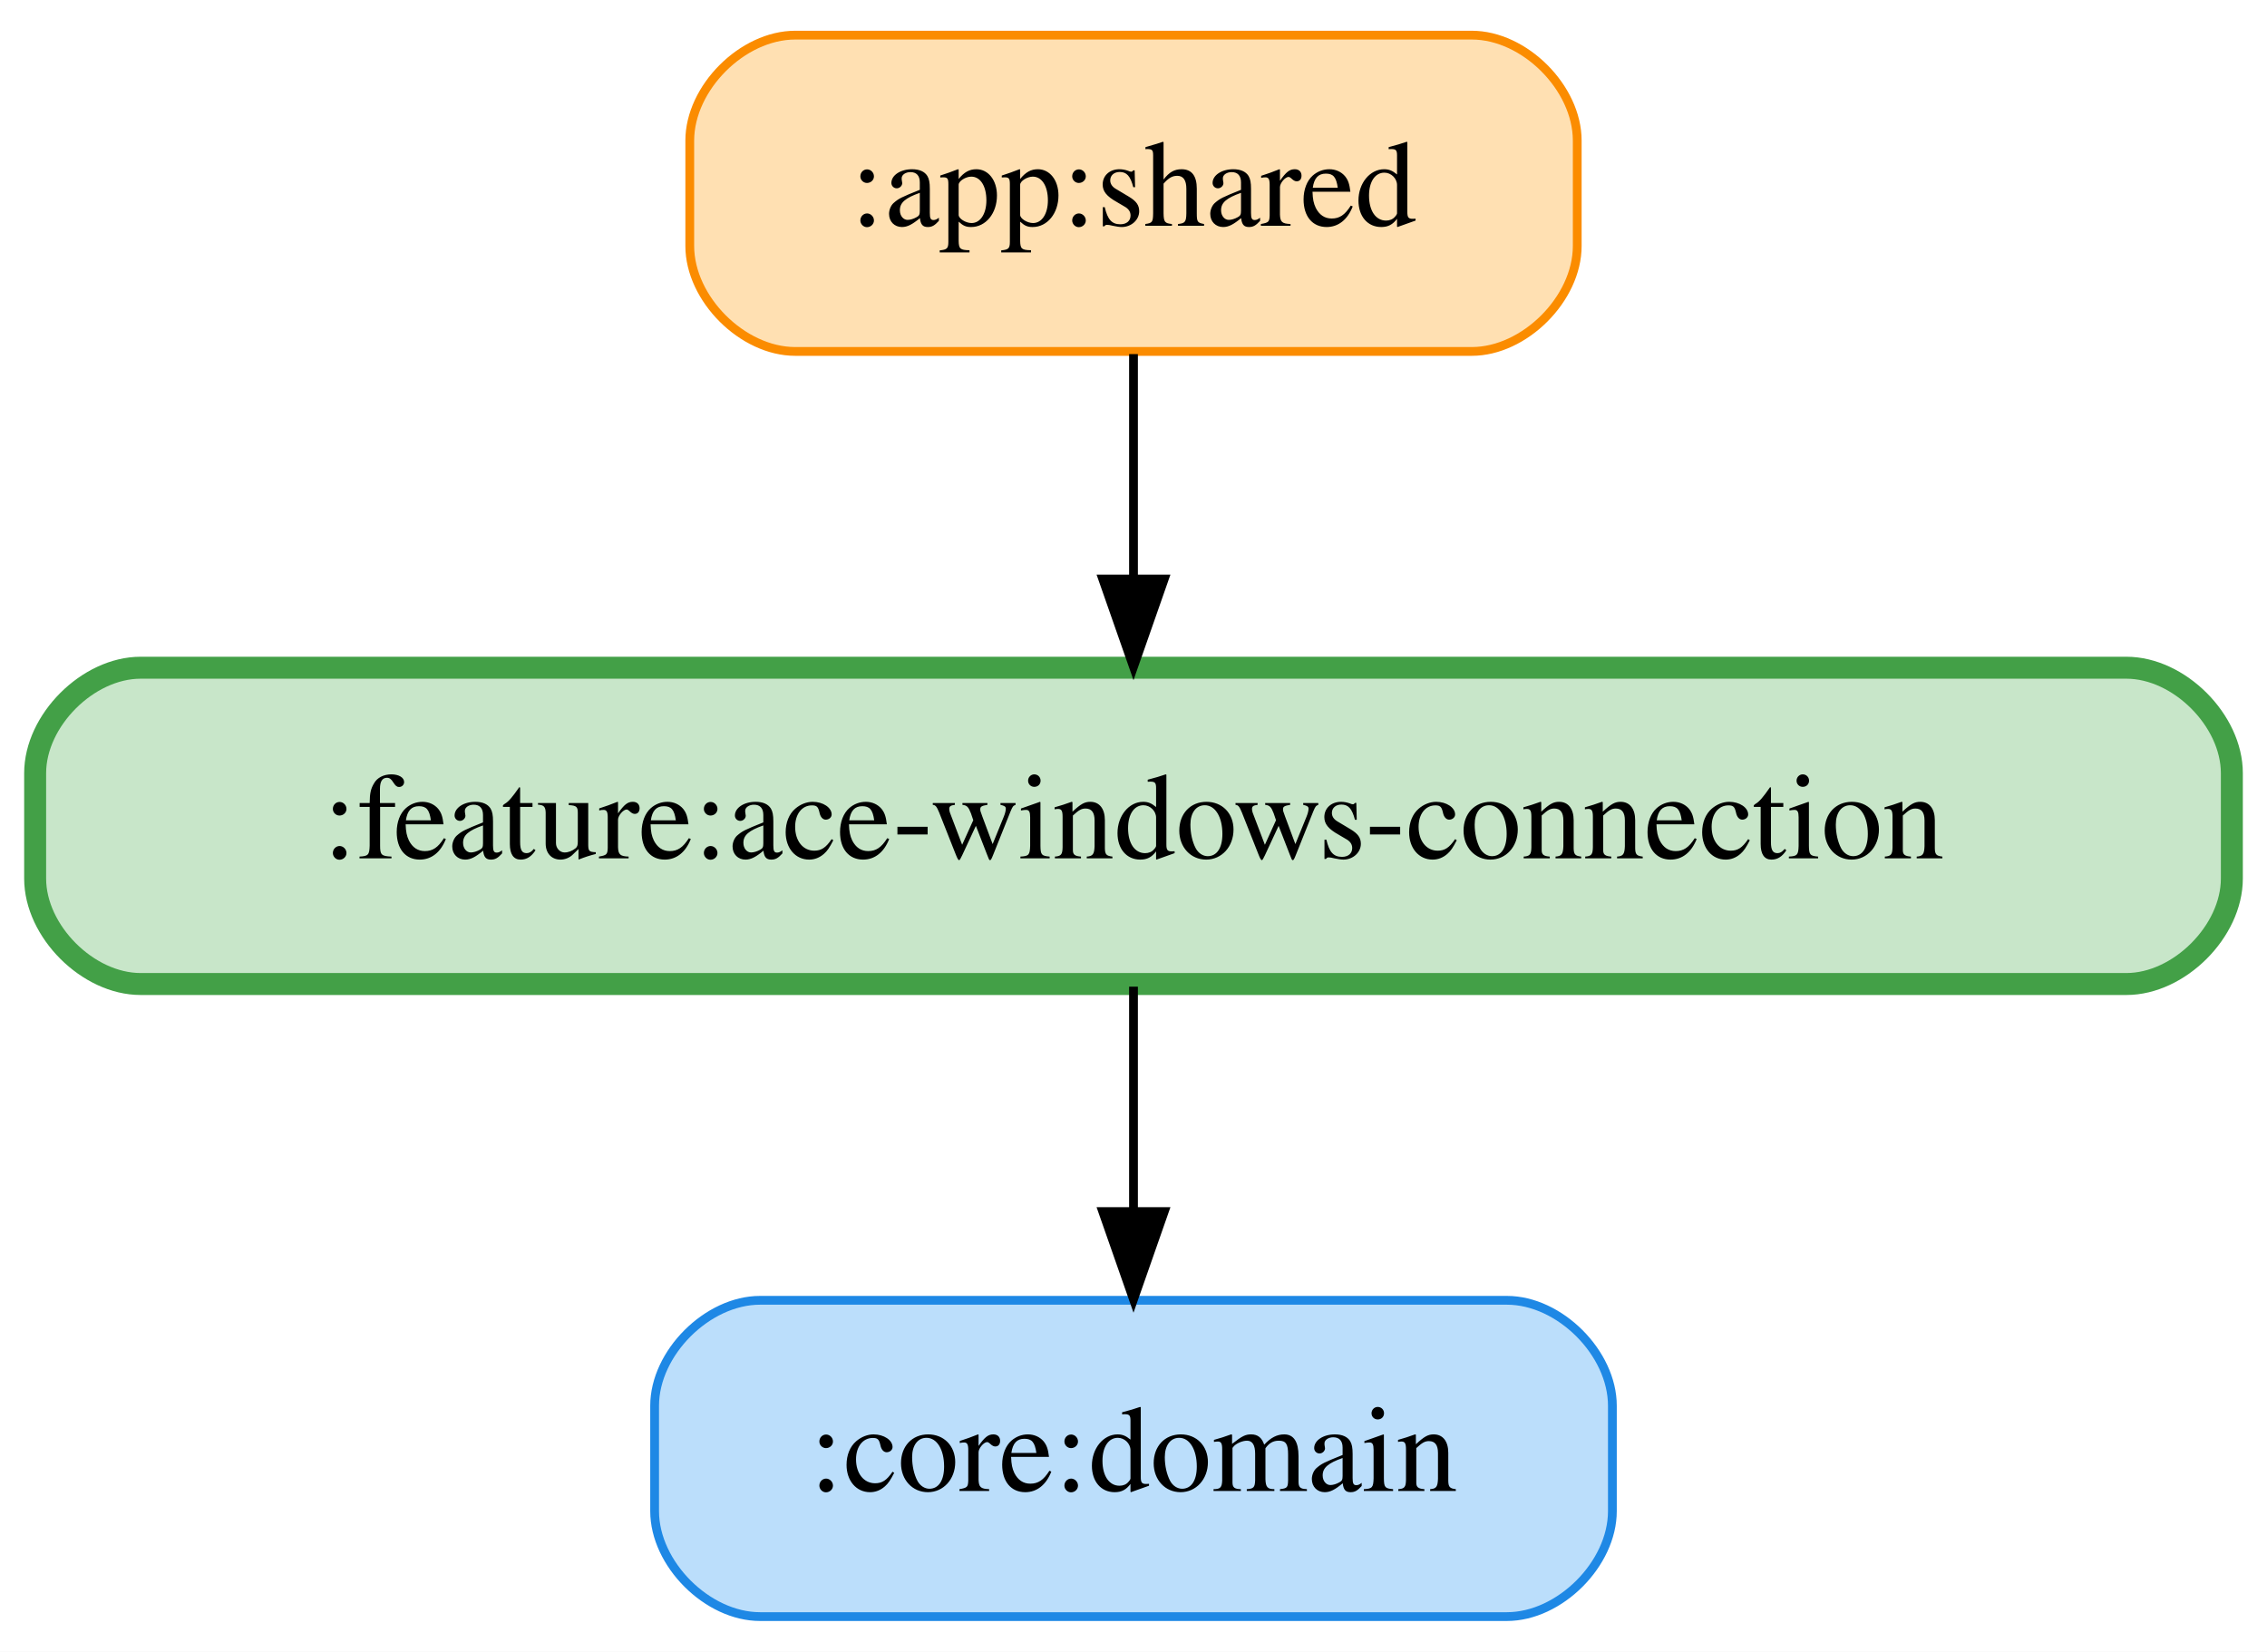
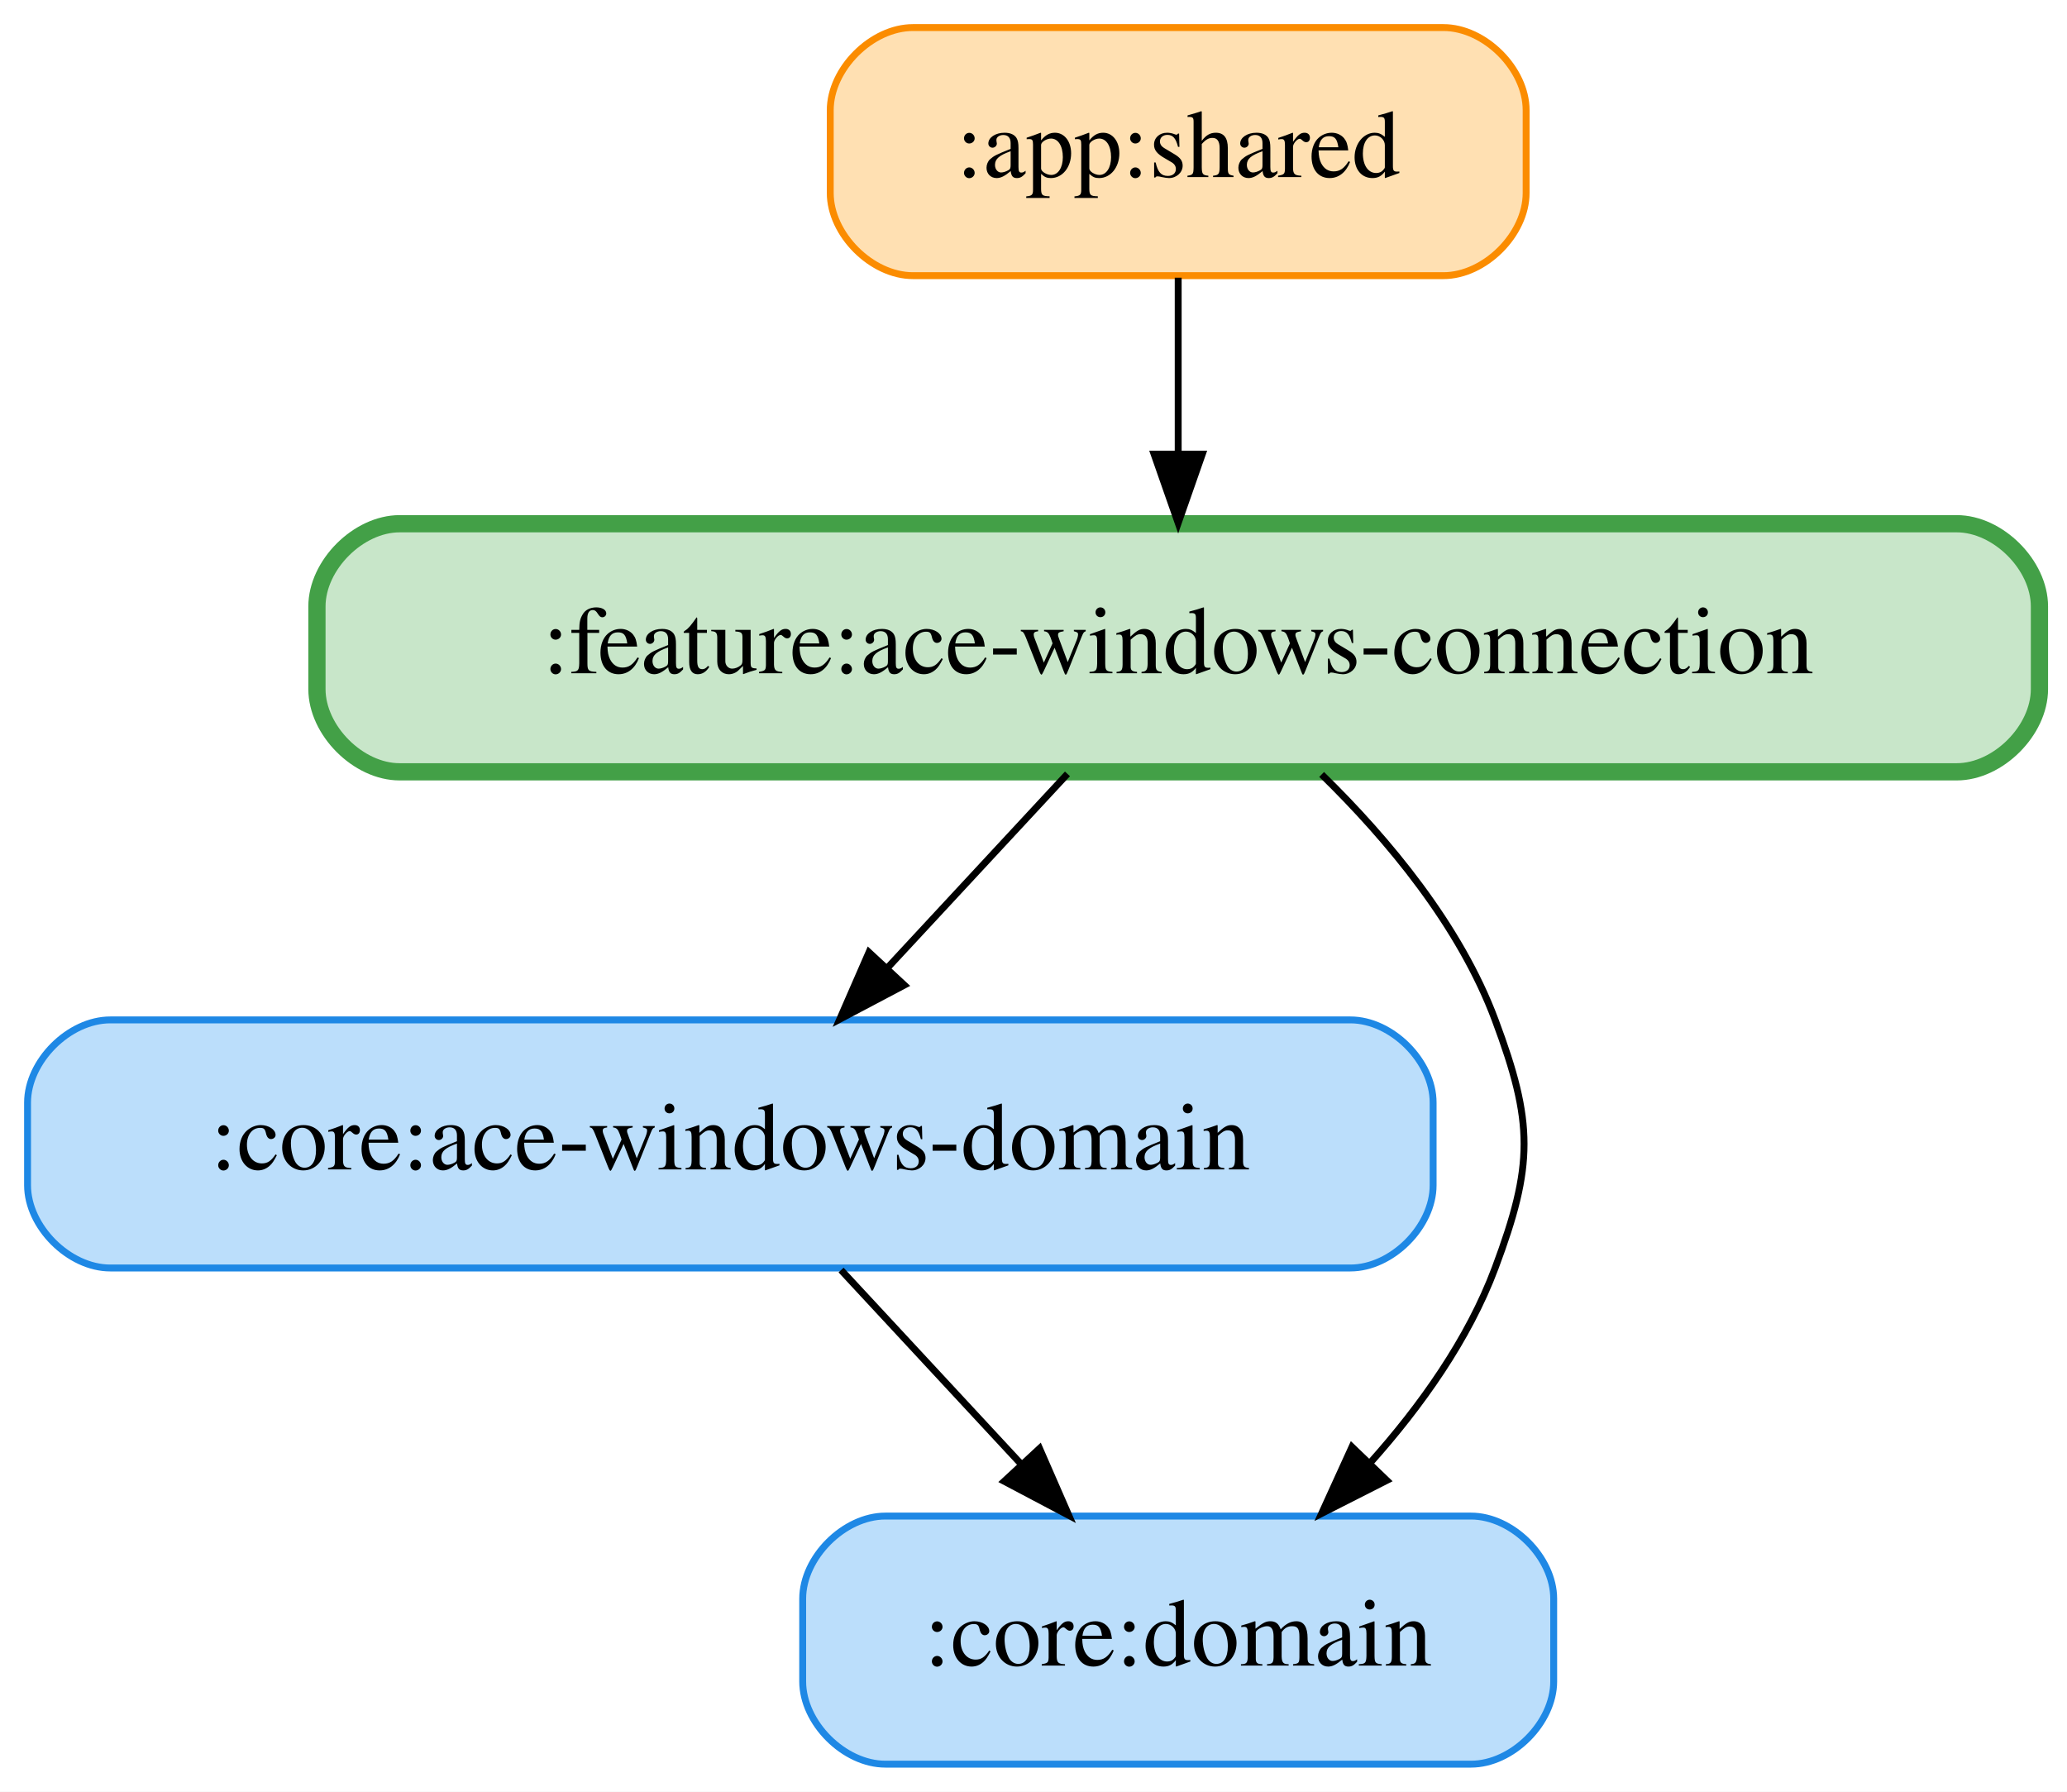
- <svg xmlns="http://www.w3.org/2000/svg" width="258pt" height="188pt" viewBox="0.00 0.00 258.00 188.00">
-   <g id="graph0" class="graph" transform="scale(1 1) rotate(0) translate(4 184)">
-     <polygon fill="white" stroke="transparent" points="-4,4 -4,-184 254,-184 254,4 -4,4" />
+ <svg xmlns="http://www.w3.org/2000/svg" width="300pt" height="260pt" viewBox="0.00 0.00 300.00 260.00">
+   <g id="graph0" class="graph" transform="scale(1 1) rotate(0) translate(4 256)">
+     <polygon fill="white" stroke="transparent" points="-4,4 -4,-256 296,-256 296,4 -4,4" />
    <g id="node1" class="node">
-       <path fill="#ffe0b2" stroke="#fb8c00" d="M163.5,-180C163.5,-180 86.5,-180 86.5,-180 80.5,-180 74.5,-174 74.5,-168 74.5,-168 74.5,-156 74.5,-156 74.5,-150 80.5,-144 86.5,-144 86.5,-144 163.5,-144 163.5,-144 169.5,-144 175.5,-150 175.5,-156 175.5,-156 175.5,-168 175.5,-168 175.5,-174 169.5,-180 163.5,-180" />
-       <text text-anchor="middle" x="125" y="-158.3" font-family="Times,serif" font-size="14.00">:app:shared</text>
+       <path fill="#ffe0b2" stroke="#fb8c00" d="M205.5,-252C205.5,-252 128.5,-252 128.5,-252 122.5,-252 116.5,-246 116.5,-240 116.5,-240 116.5,-228 116.5,-228 116.5,-222 122.5,-216 128.5,-216 128.5,-216 205.5,-216 205.5,-216 211.5,-216 217.5,-222 217.5,-228 217.5,-228 217.5,-240 217.5,-240 217.5,-246 211.5,-252 205.5,-252" />
+       <text text-anchor="middle" x="167" y="-230.3" font-family="Times,serif" font-size="14.00">:app:shared</text>
+     </g>
+     <g id="node4" class="node">
+       <path fill="#c8e6c9" stroke="#43a047" stroke-width="2.5" d="M280,-180C280,-180 54,-180 54,-180 48,-180 42,-174 42,-168 42,-168 42,-156 42,-156 42,-150 48,-144 54,-144 54,-144 280,-144 280,-144 286,-144 292,-150 292,-156 292,-156 292,-168 292,-168 292,-174 286,-180 280,-180" />
+       <text text-anchor="middle" x="167" y="-158.3" font-family="Times,serif" font-size="14.00">:feature:ace-windows-connection</text>
+     </g>
+     <g id="edge1" class="edge">
+       <path fill="none" stroke="black" d="M167,-215.7C167,-207.98 167,-198.71 167,-190.11" />
+       <polygon fill="black" stroke="black" points="170.5,-190.1 167,-180.1 163.5,-190.1 170.5,-190.1" />
+     </g>
+     <g id="node2" class="node">
+       <path fill="#bbdefb" stroke="#1e88e5" d="M192,-108C192,-108 12,-108 12,-108 6,-108 0,-102 0,-96 0,-96 0,-84 0,-84 0,-78 6,-72 12,-72 12,-72 192,-72 192,-72 198,-72 204,-78 204,-84 204,-84 204,-96 204,-96 204,-102 198,-108 192,-108" />
+       <text text-anchor="middle" x="102" y="-86.3" font-family="Times,serif" font-size="14.00">:core:ace-windows-domain</text>
    </g>
    <g id="node3" class="node">
-       <path fill="#c8e6c9" stroke="#43a047" stroke-width="2.5" d="M238,-108C238,-108 12,-108 12,-108 6,-108 0,-102 0,-96 0,-96 0,-84 0,-84 0,-78 6,-72 12,-72 12,-72 238,-72 238,-72 244,-72 250,-78 250,-84 250,-84 250,-96 250,-96 250,-102 244,-108 238,-108" />
-       <text text-anchor="middle" x="125" y="-86.3" font-family="Times,serif" font-size="14.00">:feature:ace-windows-connection</text>
-     </g>
-     <g id="edge1" class="edge">
-       <path fill="none" stroke="black" d="M125,-143.7C125,-135.98 125,-126.71 125,-118.11" />
-       <polygon fill="black" stroke="black" points="128.5,-118.1 125,-108.1 121.5,-118.1 128.5,-118.1" />
-     </g>
-     <g id="node2" class="node">
-       <path fill="#bbdefb" stroke="#1e88e5" d="M167.5,-36C167.5,-36 82.5,-36 82.5,-36 76.5,-36 70.5,-30 70.5,-24 70.5,-24 70.5,-12 70.5,-12 70.5,-6 76.5,0 82.5,0 82.5,0 167.5,0 167.5,0 173.5,0 179.5,-6 179.5,-12 179.5,-12 179.5,-24 179.5,-24 179.5,-30 173.5,-36 167.5,-36" />
-       <text text-anchor="middle" x="125" y="-14.3" font-family="Times,serif" font-size="14.00">:core:domain</text>
+       <path fill="#bbdefb" stroke="#1e88e5" d="M209.5,-36C209.5,-36 124.5,-36 124.5,-36 118.5,-36 112.5,-30 112.5,-24 112.5,-24 112.5,-12 112.5,-12 112.5,-6 118.5,0 124.5,0 124.5,0 209.5,0 209.5,0 215.5,0 221.5,-6 221.5,-12 221.5,-12 221.5,-24 221.5,-24 221.5,-30 215.5,-36 209.5,-36" />
+       <text text-anchor="middle" x="167" y="-14.3" font-family="Times,serif" font-size="14.00">:core:domain</text>
    </g>
    <g id="edge2" class="edge">
-       <path fill="none" stroke="black" d="M125,-71.7C125,-63.98 125,-54.71 125,-46.11" />
-       <polygon fill="black" stroke="black" points="128.5,-46.1 125,-36.1 121.5,-46.1 128.5,-46.1" />
+       <path fill="none" stroke="black" d="M118.07,-71.7C125.94,-63.22 135.56,-52.86 144.17,-43.58" />
+       <polygon fill="black" stroke="black" points="146.88,-45.81 151.12,-36.1 141.75,-41.05 146.88,-45.81" />
+     </g>
+     <g id="edge4" class="edge">
+       <path fill="none" stroke="black" d="M150.93,-143.7C143.06,-135.22 133.44,-124.86 124.83,-115.58" />
+       <polygon fill="black" stroke="black" points="127.25,-113.05 117.88,-108.1 122.12,-117.81 127.25,-113.05" />
+     </g>
+     <g id="edge3" class="edge">
+       <path fill="none" stroke="black" d="M187.82,-143.62C197.46,-134.2 207.89,-121.7 213,-108 218.6,-93.01 218.6,-86.99 213,-72 209.12,-61.62 202.2,-51.93 194.88,-43.74" />
+       <polygon fill="black" stroke="black" points="197.27,-41.18 187.82,-36.38 192.22,-46.03 197.27,-41.18" />
    </g>
  </g>
</svg>
